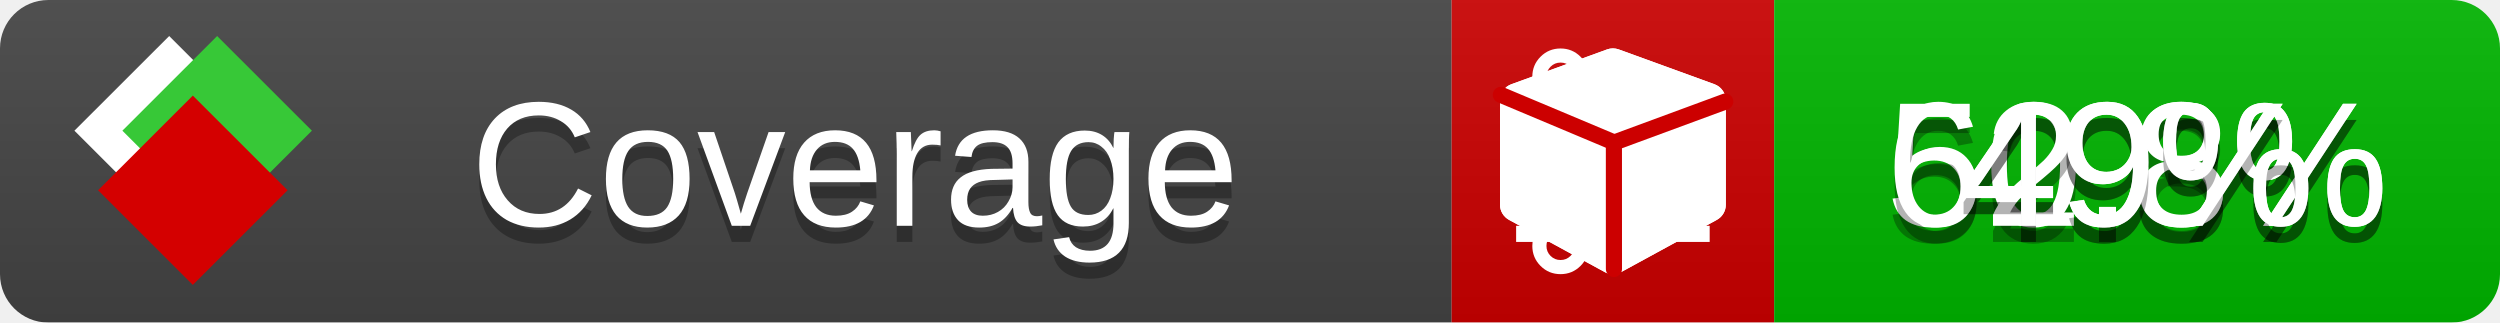
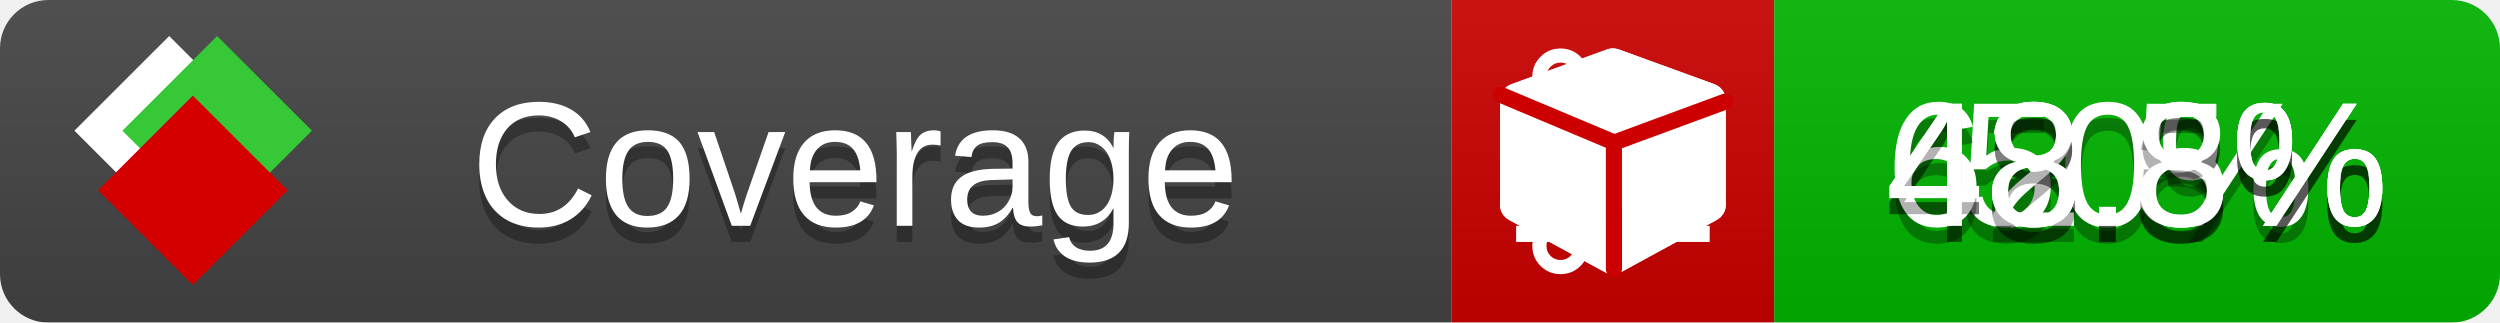
<svg xmlns="http://www.w3.org/2000/svg" xmlns:xlink="http://www.w3.org/1999/xlink" width="155" height="20">
  <style type="text/css">
          
            @keyframes fade1 {
                0% { visibility: visible; opacity: 1; }
               23% { visibility: visible; opacity: 1; }
               25% { visibility: hidden; opacity: 0; }
               48% { visibility: hidden; opacity: 0; }
               50% { visibility: hidden; opacity: 0; }
               73% { visibility: hidden; opacity: 0; }
               75% { visibility: hidden; opacity: 0; }
               98% { visibility: hidden; opacity: 0; }
              100% { visibility: visible; opacity: 1; }
            }
            @keyframes fade2 {
                0% { visibility: hidden; opacity: 0; }
               23% { visibility: hidden; opacity: 0; }
               25% { visibility: visible; opacity: 1; }
               48% { visibility: visible; opacity: 1; }
               50% { visibility: hidden; opacity: 0; }
               73% { visibility: hidden; opacity: 0; }
               75% { visibility: hidden; opacity: 0; }
               98% { visibility: hidden; opacity: 0; }
              100% { visibility: hidden; opacity: 0; }
            }
            @keyframes fade3 {
                0% { visibility: hidden; opacity: 0; }
               23% { visibility: hidden; opacity: 0; }
               25% { visibility: hidden; opacity: 0; }
               48% { visibility: hidden; opacity: 0; }
               50% { visibility: visible; opacity: 1; }
               73% { visibility: visible; opacity: 1; }
               75% { visibility: hidden; opacity: 0; }
               98% { visibility: hidden; opacity: 0; }
              100% { visibility: hidden; opacity: 0; }
            }
            @keyframes fade4 {
                0% { visibility: hidden; opacity: 0; }
               23% { visibility: hidden; opacity: 0; }
               25% { visibility: hidden; opacity: 0; }
               48% { visibility: hidden; opacity: 0; }
               50% { visibility: hidden; opacity: 0; }
               73% { visibility: hidden; opacity: 0; }
               75% { visibility: visible; opacity: 1; }
               98% { visibility: visible; opacity: 1; }
              100% { visibility: hidden; opacity: 0; }
            }
            .linecoverage {
                animation-duration: 15s;
                animation-name: fade1;
                animation-iteration-count: infinite;
            }
            .branchcoverage {
                animation-duration: 15s;
                animation-name: fade2;
                animation-iteration-count: infinite;
            }
            .methodcoverage {
                animation-duration: 15s;
                animation-name: fade3;
                animation-iteration-count: infinite;
            }
            .fullmethodcoverage {
                animation-duration: 15s;
                animation-name: fade4;
                animation-iteration-count: infinite;
            }
          
    </style>
  <defs>
    <linearGradient id="gradient" x2="0" y2="100%">
      <stop offset="0" stop-color="#bbb" stop-opacity=".1" />
      <stop offset="1" stop-opacity=".1" />
    </linearGradient>
    <linearGradient id="c">
      <stop offset="0" stop-color="#d40000" />
      <stop offset="1" stop-color="#ff2a2a" />
    </linearGradient>
    <linearGradient id="a">
      <stop offset="0" stop-color="#e0e0de" />
      <stop offset="1" stop-color="#fff" />
    </linearGradient>
    <linearGradient id="b">
      <stop offset="0" stop-color="#37c837" />
      <stop offset="1" stop-color="#217821" />
    </linearGradient>
    <linearGradient xlink:href="#a" id="e" x1="106.44" x2="69.96" y1="-11.96" y2="-46.84" gradientTransform="matrix(-.8426 -.00045 -.00045 -.8426 -94.27 -75.82)" gradientUnits="userSpaceOnUse" />
    <linearGradient xlink:href="#b" id="f" x1="56.19" x2="77.97" y1="-23.45" y2="10.62" gradientTransform="matrix(.8426 .00045 .00045 .8426 94.27 75.82)" gradientUnits="userSpaceOnUse" />
    <linearGradient xlink:href="#c" id="g" x1="79.98" x2="132.9" y1="10.79" y2="10.79" gradientTransform="matrix(.8426 .00045 .00045 .8426 94.27 75.82)" gradientUnits="userSpaceOnUse" />
    <mask id="mask">
      <rect width="155" height="20" rx="3" fill="#fff" />
    </mask>
    <g id="icon" transform="matrix(.04486 0 0 .04481 -.48 -.63)">
      <rect width="52.92" height="52.92" x="-109.72" y="-27.13" fill="url(#e)" transform="rotate(-135)" />
      <rect width="52.92" height="52.92" x="70.19" y="-39.18" fill="url(#f)" transform="rotate(45)" />
      <rect width="52.92" height="52.92" x="80.05" y="-15.74" fill="url(#g)" transform="rotate(45)" />
    </g>
  </defs>
  <g mask="url(#mask)">
    <rect x="0" y="0" width="90" height="20" fill="#444" />
    <rect x="90" y="0" width="20" height="20" fill="#c00" />
    <rect x="110" y="0" width="45" height="20" fill="#00B600" />
    <rect x="0" y="0" width="155" height="20" fill="url(#gradient)" />
  </g>
  <g>
    <path class="linecoverage" stroke="#fff" d="M94 6.5 h12 M94 10.5 h12 M94 14.5 h12" />
    <path class="branchcoverage" fill="#fff" d="m 97.628,15.247 q 0,-0.364 -0.255,-0.619 -0.255,-0.255 -0.619,-0.255 -0.364,0 -0.619,0.255 -0.255,0.255 -0.255,0.619 0,0.364 0.255,0.619 0.255,0.255 0.619,0.255 0.364,0 0.619,-0.255 0.255,-0.255 0.255,-0.619 z m 0,-10.493 q 0,-0.364 -0.255,-0.619 -0.255,-0.255 -0.619,-0.255 -0.364,0 -0.619,0.255 -0.255,0.255 -0.255,0.619 0,0.364 0.255,0.619 0.255,0.255 0.619,0.255 0.364,0 0.619,-0.255 0.255,-0.255 0.255,-0.619 z m 5.83,1.166 q 0,-0.364 -0.255,-0.619 -0.255,-0.255 -0.619,-0.255 -0.364,0 -0.619,0.255 -0.255,0.255 -0.255,0.619 0,0.364 0.255,0.619 0.255,0.255 0.619,0.255 0.364,0 0.619,-0.255 0.255,-0.255 0.255,-0.619 z m 0.874,0 q 0,0.474 -0.237,0.879 -0.237,0.405 -0.638,0.633 -0.018,2.614 -2.059,3.771 -0.619,0.346 -1.849,0.738 -1.166,0.364 -1.544,0.647 -0.378,0.282 -0.378,0.911 l 0,0.237 q 0.401,0.228 0.638,0.633 0.237,0.405 0.237,0.879 0,0.729 -0.51,1.239 -0.51,0.51 -1.239,0.51 -0.729,0 -1.239,-0.51 -0.51,-0.51 -0.51,-1.239 0,-0.474 0.237,-0.879 0.237,-0.405 0.638,-0.633 l 0,-7.469 q -0.401,-0.228 -0.638,-0.633 -0.237,-0.405 -0.237,-0.879 0,-0.729 0.51,-1.239 0.51,-0.51 1.239,-0.51 0.729,0 1.239,0.51 0.51,0.51 0.51,1.239 0,0.474 -0.237,0.879 -0.237,0.405 -0.638,0.633 l 0,4.527 q 0.492,-0.237 1.403,-0.519 0.501,-0.155 0.797,-0.269 0.296,-0.114 0.642,-0.282 0.346,-0.169 0.537,-0.36 0.191,-0.191 0.369,-0.465 0.178,-0.273 0.255,-0.633 0.077,-0.36 0.077,-0.833 -0.401,-0.228 -0.638,-0.633 -0.237,-0.405 -0.237,-0.879 0,-0.729 0.51,-1.239 0.51,-0.51 1.239,-0.51 0.729,0 1.239,0.51 0.51,0.51 0.51,1.239 z" />
    <path class="methodcoverage" fill="#fff" d="m 100.538,15.629 5.385,-2.936 v -5.351 l -5.385,1.96 z M 100,8.351 105.873,6.214 100,4.077 94.127,6.214 Z m 7,-2.12 v 6.462 q 0,0.294 -0.151,0.547 -0.151,0.252 -0.412,0.395 l -5.923,3.231 q -0.236,0.135 -0.513,0.135 -0.278,0 -0.513,-0.135 l -5.923,-3.231 Q 93.303,13.492 93.151,13.239 93,12.987 93,12.692 v -6.462 q 0,-0.337 0.194,-0.614 0.194,-0.278 0.513,-0.395 l 5.923,-2.154 q 0.185,-0.067 0.37,-0.067 0.185,0 0.37,0.067 l 5.923,2.154 q 0.32,0.118 0.513,0.395 Q 107,5.894 107,6.231 Z" />
    <path class="fullmethodcoverage" fill="#fff" d="m 107,6.231 v 6.462 c 0,0.196 -0.051,0.379 -0.151,0.547 -0.101,0.168 -0.238,0.3 -0.412,0.395 l -5.923,3.231 c -0.157,0.09 -0.328,0.135 -0.513,0.135 -0.185,0 -0.356,-0.045 -0.513,-0.135 l -5.923,-3.231 C 93.39,13.539 93.252,13.407 93.151,13.239 93.05,13.071 93,12.889 93,12.692 v -6.462 c 0,-0.224 0.065,-0.429 0.194,-0.614 0.129,-0.185 0.3,-0.317 0.513,-0.395 l 5.923,-2.154 c 0.123,-0.045 0.247,-0.067 0.37,-0.067 0.123,0 0.247,0.022 0.37,0.067 l 5.923,2.154 c 0.213,0.079 0.384,0.21 0.513,0.395 0.129,0.185 0.194,0.39 0.194,0.614 z" />
    <path class="fullmethodcoverage" style="fill:none;stroke:#cc0000;stroke-width:1;stroke-linecap:round;stroke-dasharray:none;stroke-opacity:1" d="m 100.064,16.677 -0.002,-7.833 6.906,-2.547" />
    <path class="fullmethodcoverage" style="fill:none;stroke:#cc0000;stroke-width:1;stroke-linecap:round;stroke-dasharray:none;stroke-opacity:1" d="M 99.914,8.765 93.052,5.882" />
  </g>
  <g fill="#fff" text-anchor="middle" font-family="Verdana,Arial,Geneva,sans-serif" font-size="11">
    <a xlink:href="https://github.com/danielpalme/ReportGenerator" target="_top">
      <use xlink:href="#icon" transform="translate(3,1) scale(3.5)" />
    </a>
    <text x="53" y="15" fill="#010101" fill-opacity=".3">Coverage</text>
    <text x="53" y="14" fill="#fff">Coverage</text>
-     <text class="linecoverage" x="132.5" y="15" fill="#010101" fill-opacity=".3">50.3%</text>
-     <text class="linecoverage" x="132.5" y="14">50.3%</text>
-     <text class="branchcoverage" x="132.5" y="15" fill="#010101" fill-opacity=".3">49%</text>
-     <text class="branchcoverage" x="132.5" y="14">49%</text>
-     <text class="methodcoverage" x="132.5" y="15" fill="#010101" fill-opacity=".3">62.8%</text>
-     <text class="methodcoverage" x="132.5" y="14">62.8%</text>
-     <text class="fullmethodcoverage" x="132.5" y="15" fill="#010101" fill-opacity=".3">49%</text>
-     <text class="fullmethodcoverage" x="132.5" y="14">49%</text>
+     <text class="linecoverage" x="132.5" y="15" fill="#010101" fill-opacity=".3">50%</text>
+     <text class="linecoverage" x="132.5" y="14">50%</text>
+     <text class="branchcoverage" x="132.5" y="15" fill="#010101" fill-opacity=".3">48.5%</text>
+     <text class="branchcoverage" x="132.5" y="14">48.5%</text>
+     <text class="methodcoverage" x="132.5" y="15" fill="#010101" fill-opacity=".3">62.3%</text>
+     <text class="methodcoverage" x="132.5" y="14">62.3%</text>
+     <text class="fullmethodcoverage" x="132.5" y="15" fill="#010101" fill-opacity=".3">48.8%</text>
+     <text class="fullmethodcoverage" x="132.5" y="14">48.8%</text>
  </g>
  <g>
    <rect class="linecoverage" x="90" y="0" width="65" height="20" fill-opacity="0" />
    <rect class="branchcoverage" x="90" y="0" width="65" height="20" fill-opacity="0" />
    <rect class="methodcoverage" x="90" y="0" width="65" height="20" fill-opacity="0" />
    <rect class="fullmethodcoverage" x="90" y="0" width="65" height="20" fill-opacity="0" />
  </g>
</svg>
